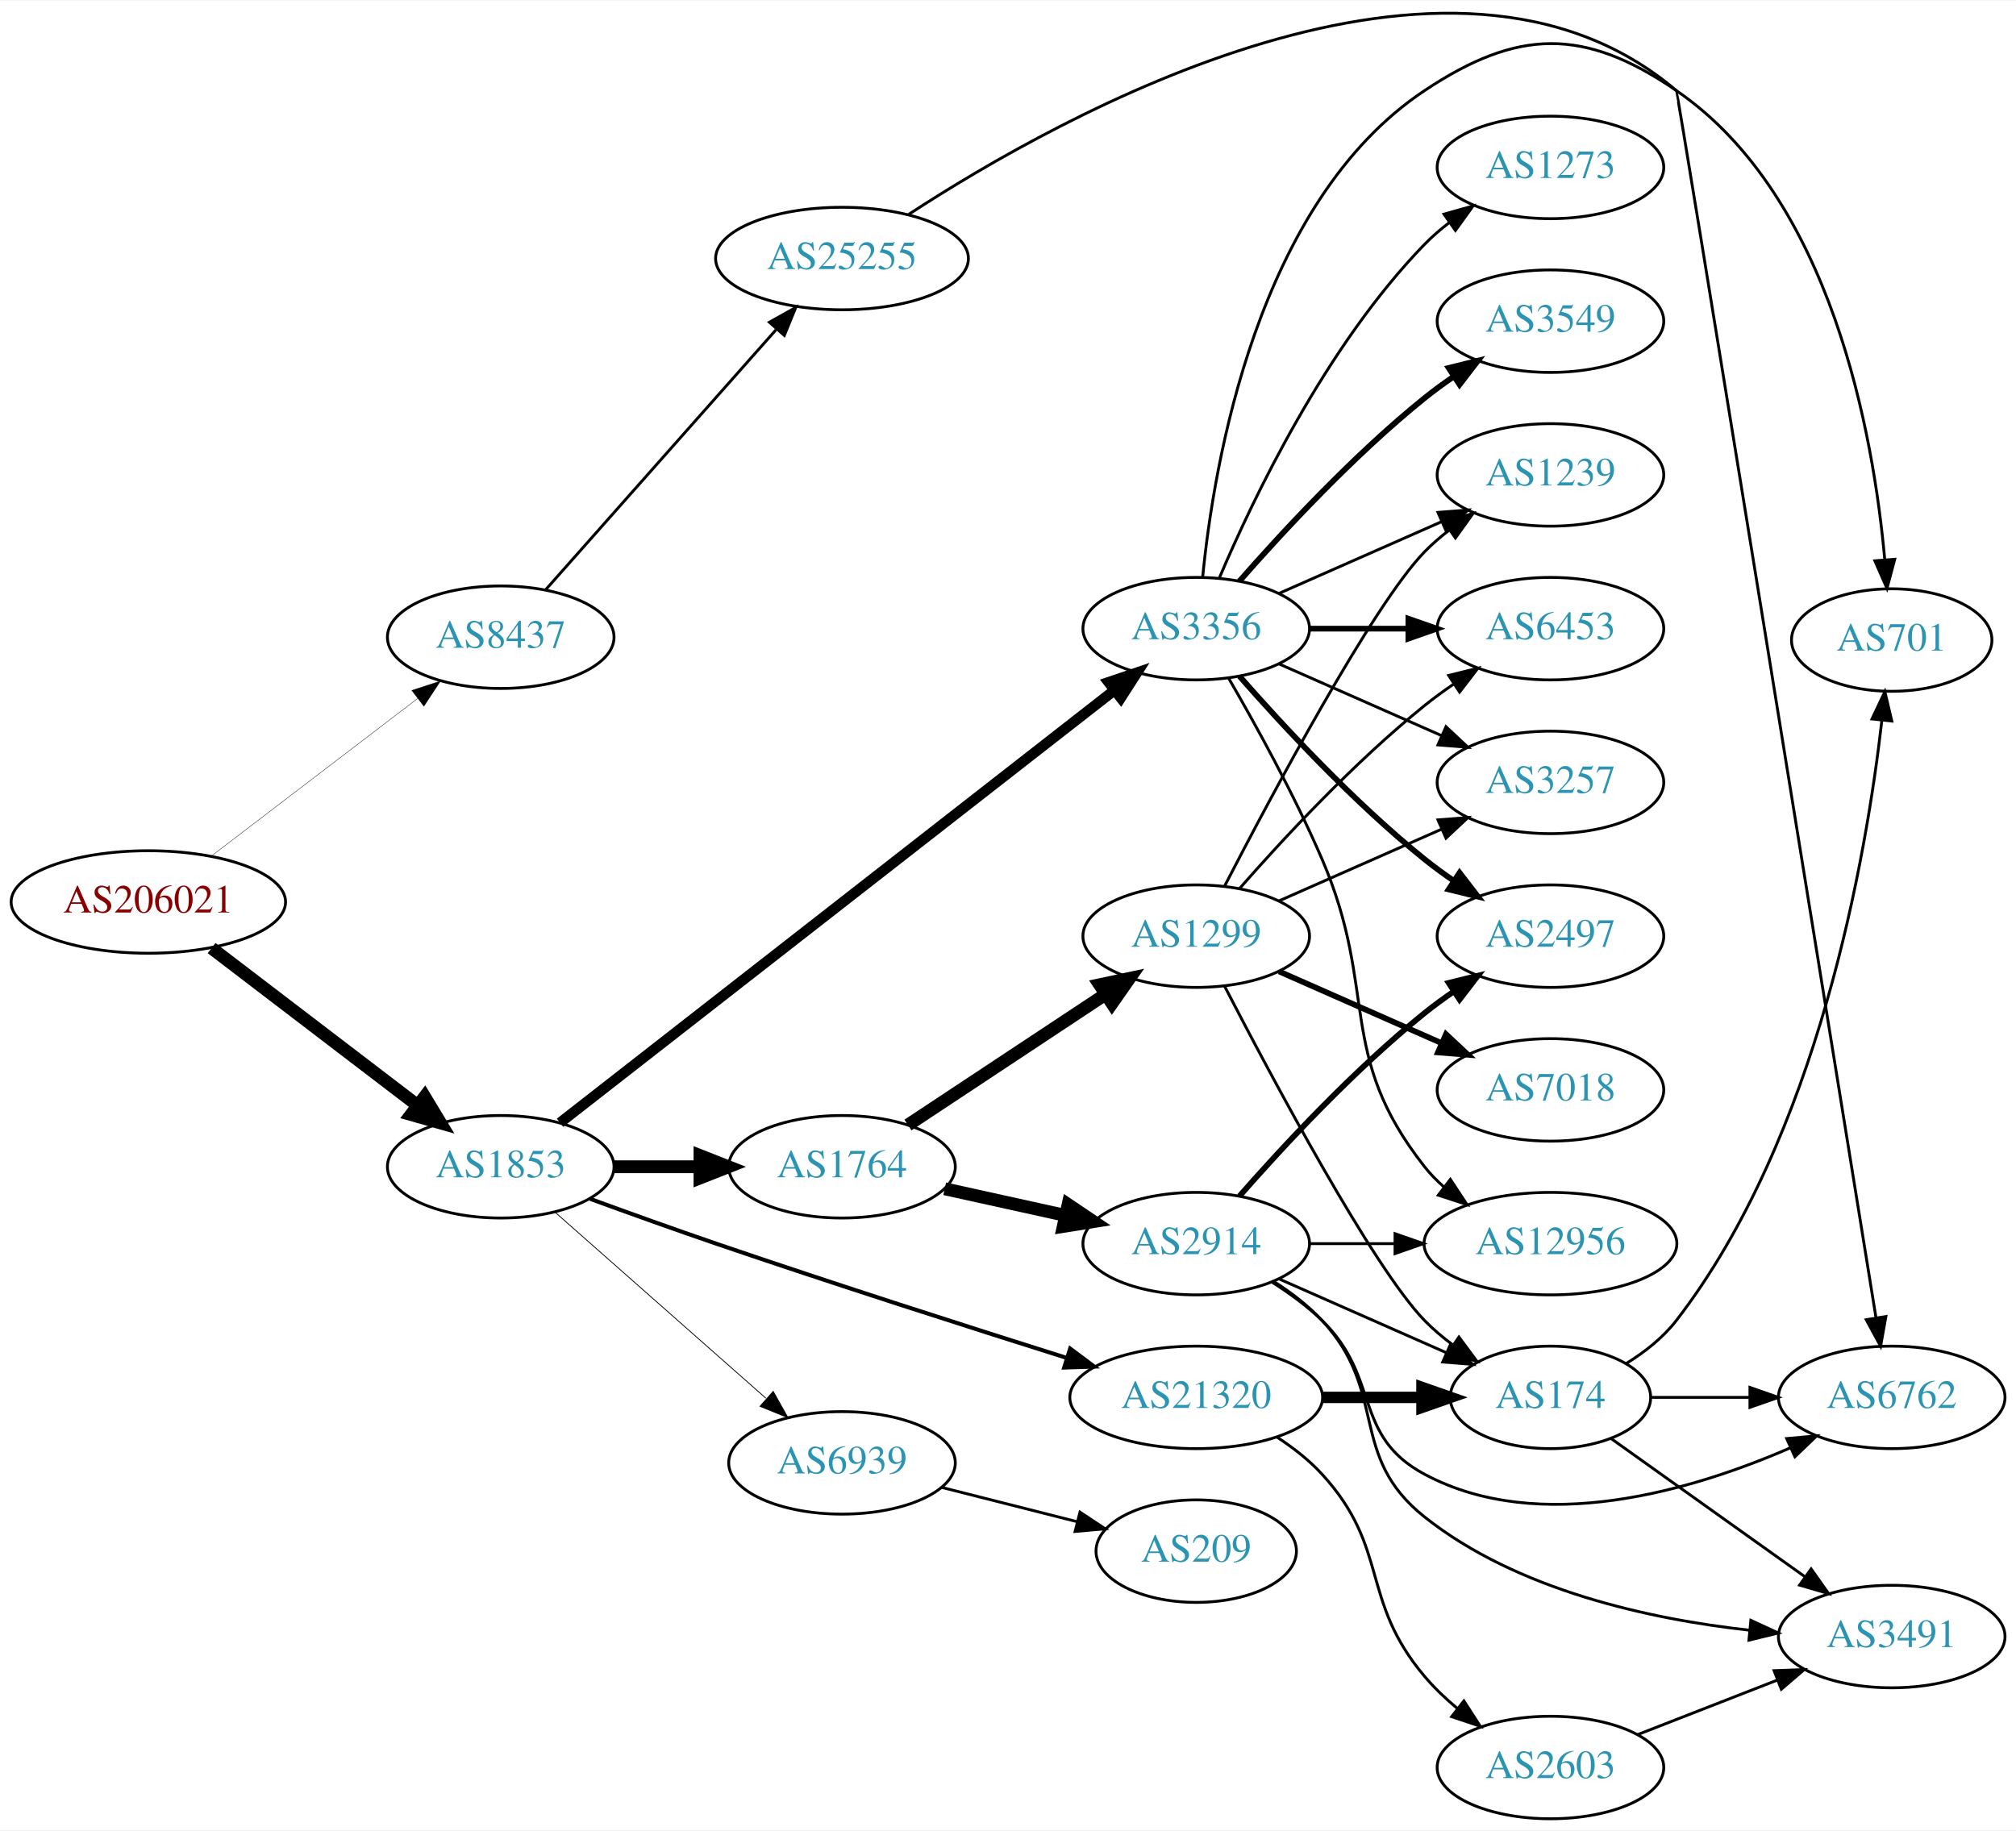
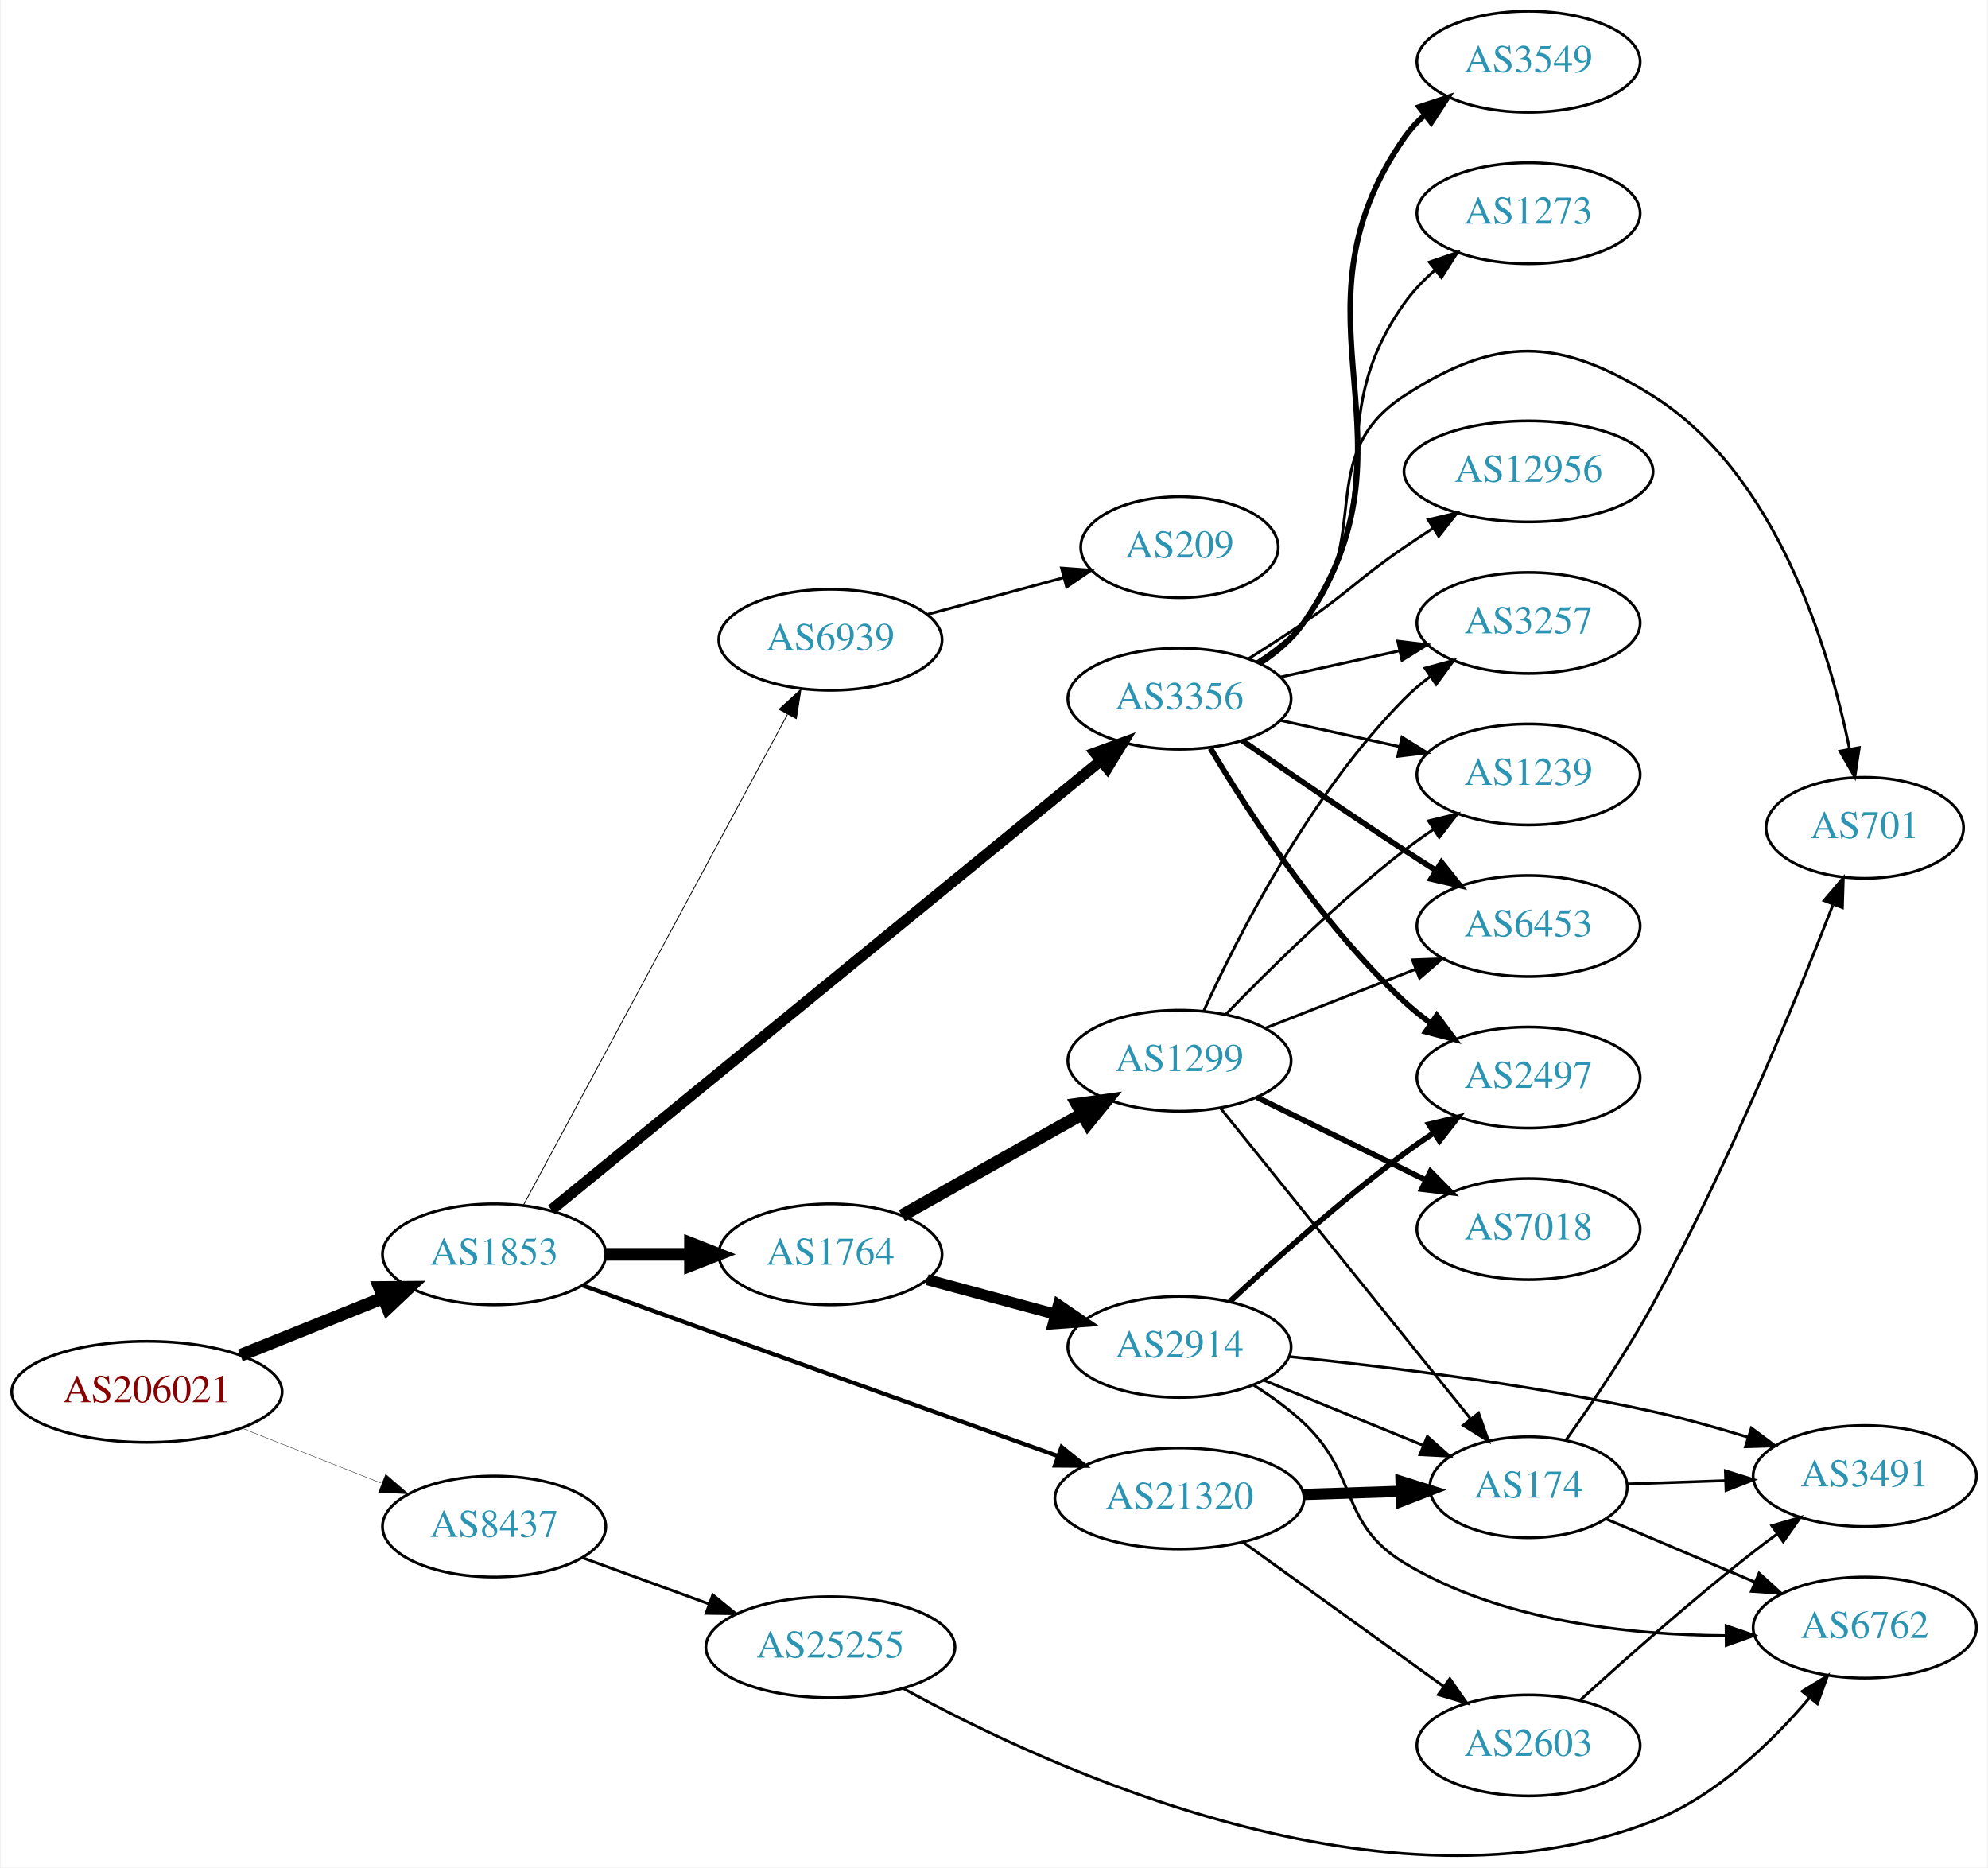
- <svg xmlns="http://www.w3.org/2000/svg" xmlns:xlink="http://www.w3.org/1999/xlink" width="708pt" height="643pt" viewBox="0.00 0.00 707.95 642.66">
-   <g id="graph0" class="graph" transform="scale(1 1) rotate(0) translate(4 638.657)">
-     <polygon fill="white" stroke="none" points="-4,4 -4,-638.657 703.954,-638.657 703.954,4 -4,4" />
+ <svg xmlns="http://www.w3.org/2000/svg" xmlns:xlink="http://www.w3.org/1999/xlink" width="708pt" height="665pt" viewBox="0.00 0.00 707.95 665.45">
+   <g id="graph0" class="graph" transform="scale(1 1) rotate(0) translate(4 661.451)">
+     <polygon fill="white" stroke="none" points="-4,4 -4,-661.451 703.954,-661.451 703.954,4 -4,4" />
    <g id="node1" class="node">
      <g id="a_node1">
        <a xlink:href="/asn/206021" xlink:title="AS206021 ~ Wirtschaftskammer Steiermark [AT]">
-           <ellipse fill="#ffffff" stroke="black" cx="48.096" cy="-322" rx="48.192" ry="18" />
-           <text text-anchor="middle" x="48.096" y="-318.3" font-family="Times,serif" font-size="14.00" fill="#880000">AS206021</text>
+           <ellipse fill="#ffffff" stroke="black" cx="48.096" cy="-165.451" rx="48.192" ry="18" />
+           <text text-anchor="middle" x="48.096" y="-161.751" font-family="Times,serif" font-size="14.00" fill="#880000">AS206021</text>
        </a>
      </g>
    </g>
    <g id="node2" class="node">
      <g id="a_node2">
        <a xlink:href="/asn/1853" xlink:title="AS1853 ~ ACOnet Backbone [AT]">
-           <ellipse fill="#ffffff" stroke="black" cx="171.838" cy="-229" rx="39.794" ry="18" />
-           <text text-anchor="middle" x="171.838" y="-225.3" font-family="Times,serif" font-size="14.00" fill="#2c94b3">AS1853</text>
+           <ellipse fill="#ffffff" stroke="black" cx="171.838" cy="-214.451" rx="39.794" ry="18" />
+           <text text-anchor="middle" x="171.838" y="-210.751" font-family="Times,serif" font-size="14.00" fill="#2c94b3">AS1853</text>
        </a>
      </g>
    </g>
    <g id="edge1" class="edge">
-       <path fill="none" stroke="black" stroke-width="4.5" d="M70.302,-305.801C90.357,-290.48 120.587,-267.387 142.661,-250.525" />
-       <polygon fill="black" stroke="black" stroke-width="4.5" points="145.127,-253.596 150.683,-244.396 140.347,-247.338 145.127,-253.596" />
+       <path fill="none" stroke="black" stroke-width="4.5" d="M81.401,-178.454C97.064,-184.758 115.992,-192.376 132.394,-198.978" />
+       <polygon fill="black" stroke="black" stroke-width="4.5" points="130.968,-202.649 141.715,-202.73 133.909,-195.343 130.968,-202.649" />
    </g>
    <g id="node3" class="node">
      <g id="a_node3">
        <a xlink:href="/asn/8437" xlink:title="AS8437 ~ Hutchison Drei Austria GmbH [AT]">
-           <ellipse fill="#ffffff" stroke="black" cx="171.838" cy="-415" rx="39.794" ry="18" />
-           <text text-anchor="middle" x="171.838" y="-411.3" font-family="Times,serif" font-size="14.00" fill="#2c94b3">AS8437</text>
+           <ellipse fill="#ffffff" stroke="black" cx="171.838" cy="-117.451" rx="39.794" ry="18" />
+           <text text-anchor="middle" x="171.838" y="-113.751" font-family="Times,serif" font-size="14.00" fill="#2c94b3">AS8437</text>
        </a>
      </g>
    </g>
    <g id="edge2" class="edge">
-       <path fill="none" stroke="black" stroke-width="0.129" d="M70.302,-338.199C90.357,-353.52 120.587,-376.613 142.661,-393.475" />
-       <polygon fill="black" stroke="black" stroke-width="0.129" points="140.612,-396.315 150.683,-399.604 144.862,-390.752 140.612,-396.315" />
+       <path fill="none" stroke="black" stroke-width="0.132" d="M82.041,-152.462C97.32,-146.438 115.595,-139.232 131.584,-132.928" />
+       <polygon fill="black" stroke="black" stroke-width="0.132" points="133.177,-136.062 141.196,-129.138 130.609,-129.55 133.177,-136.062" />
    </g>
    <g id="node4" class="node">
      <g id="a_node4">
        <a xlink:href="/asn/3356" xlink:title="AS3356 ~ Level 3 Parent, LLC [US]">
-           <ellipse fill="#ffffff" stroke="black" cx="416.073" cy="-418" rx="39.794" ry="18" />
-           <text text-anchor="middle" x="416.073" y="-414.3" font-family="Times,serif" font-size="14.00" fill="#2c94b3">AS3356</text>
+           <ellipse fill="#ffffff" stroke="black" cx="416.073" cy="-412.451" rx="39.794" ry="18" />
+           <text text-anchor="middle" x="416.073" y="-408.751" font-family="Times,serif" font-size="14.00" fill="#2c94b3">AS3356</text>
        </a>
      </g>
    </g>
    <g id="edge3" class="edge">
-       <path fill="none" stroke="black" stroke-width="3.656" d="M192.661,-244.467C235.707,-278.053 337.829,-357.732 387.283,-396.318" />
-       <polygon fill="black" stroke="black" stroke-width="3.656" points="385.278,-399.193 395.315,-402.585 389.584,-393.674 385.278,-399.193" />
+       <path fill="none" stroke="black" stroke-width="3.9" d="M192.252,-230.32C235.234,-265.453 338.524,-349.881 387.897,-390.239" />
+       <polygon fill="black" stroke="black" stroke-width="3.9" points="385.945,-393.163 395.903,-396.782 390.375,-387.743 385.945,-393.163" />
    </g>
    <g id="node5" class="node">
      <g id="a_node5">
        <a xlink:href="/asn/1764" xlink:title="AS1764 ~ NEXTLAYER-AS [AT]">
-           <ellipse fill="#ffffff" stroke="black" cx="291.681" cy="-229" rx="39.794" ry="18" />
-           <text text-anchor="middle" x="291.681" y="-225.3" font-family="Times,serif" font-size="14.00" fill="#2c94b3">AS1764</text>
+           <ellipse fill="#ffffff" stroke="black" cx="291.681" cy="-214.451" rx="39.794" ry="18" />
+           <text text-anchor="middle" x="291.681" y="-210.751" font-family="Times,serif" font-size="14.00" fill="#2c94b3">AS1764</text>
        </a>
      </g>
    </g>
    <g id="edge4" class="edge">
-       <path fill="none" stroke="black" stroke-width="4.5" d="M211.751,-229C221.304,-229 231.654,-229 241.616,-229" />
-       <polygon fill="black" stroke="black" stroke-width="4.5" points="241.809,-232.938 251.809,-229 241.809,-225.063 241.809,-232.938" />
+       <path fill="none" stroke="black" stroke-width="4.5" d="M211.751,-214.451C221.304,-214.451 231.654,-214.451 241.616,-214.451" />
+       <polygon fill="black" stroke="black" stroke-width="4.5" points="241.809,-218.389 251.809,-214.451 241.809,-210.514 241.809,-218.389" />
    </g>
    <g id="node6" class="node">
      <g id="a_node6">
        <a xlink:href="/asn/21320" xlink:title="AS21320 ~ GEANT Vereniging [EU]">
-           <ellipse fill="#ffffff" stroke="black" cx="416.073" cy="-148" rx="44.393" ry="18" />
-           <text text-anchor="middle" x="416.073" y="-144.3" font-family="Times,serif" font-size="14.00" fill="#2c94b3">AS21320</text>
+           <ellipse fill="#ffffff" stroke="black" cx="416.073" cy="-127.451" rx="44.393" ry="18" />
+           <text text-anchor="middle" x="416.073" y="-123.751" font-family="Times,serif" font-size="14.00" fill="#2c94b3">AS21320</text>
        </a>
      </g>
    </g>
    <g id="edge5" class="edge">
-       <path fill="none" stroke="black" stroke-width="1.406" d="M203.259,-217.721C216.766,-212.785 232.879,-206.993 247.484,-202 289.08,-187.781 336.826,-172.497 370.688,-161.831" />
-       <polygon fill="black" stroke="black" stroke-width="1.406" points="371.8,-165.151 380.29,-158.813 369.701,-158.473 371.8,-165.151" />
+       <path fill="none" stroke="black" stroke-width="1.5" d="M203.337,-203.394C216.858,-198.499 232.961,-192.678 247.484,-187.451 290.094,-172.118 338.833,-154.679 372.724,-142.57" />
+       <polygon fill="black" stroke="black" stroke-width="1.5" points="374.067,-145.807 382.306,-139.147 371.712,-139.215 374.067,-145.807" />
    </g>
    <g id="node7" class="node">
      <g id="a_node7">
        <a xlink:href="/asn/6939" xlink:title="AS6939 ~ Hurricane Electric LLC [US]">
-           <ellipse fill="#ffffff" stroke="black" cx="291.681" cy="-125" rx="39.794" ry="18" />
-           <text text-anchor="middle" x="291.681" y="-121.3" font-family="Times,serif" font-size="14.00" fill="#2c94b3">AS6939</text>
+           <ellipse fill="#ffffff" stroke="black" cx="291.681" cy="-433.451" rx="39.794" ry="18" />
+           <text text-anchor="middle" x="291.681" y="-429.751" font-family="Times,serif" font-size="14.00" fill="#2c94b3">AS6939</text>
        </a>
      </g>
    </g>
    <g id="edge6" class="edge">
-       <path fill="none" stroke="black" stroke-width="0.281" d="M190.993,-212.978C210.773,-195.521 242.576,-167.454 264.93,-147.726" />
-       <polygon fill="black" stroke="black" stroke-width="0.281" points="267.517,-150.111 272.699,-140.87 262.885,-144.862 267.517,-150.111" />
+       <path fill="none" stroke="black" stroke-width="0.3" d="M182.282,-232.003C202.882,-270.286 251.956,-361.486 276.374,-406.864" />
+       <polygon fill="black" stroke="black" stroke-width="0.3" points="273.371,-408.669 281.191,-415.816 279.535,-405.352 273.371,-408.669" />
    </g>
    <g id="node23" class="node">
      <g id="a_node23">
        <a xlink:href="/asn/25255" xlink:title="AS25255 ~ ==&gt; TELE2 AUSTRIA &lt;== [AT]">
-           <ellipse fill="#ffffff" stroke="black" cx="291.681" cy="-548" rx="44.393" ry="18" />
-           <text text-anchor="middle" x="291.681" y="-544.3" font-family="Times,serif" font-size="14.00" fill="#2c94b3">AS25255</text>
-         </a>
-       </g>
-     </g>
-     <g id="edge30" class="edge">
-       <path fill="none" stroke="black" d="M187.525,-431.576C207.877,-454.546 244.825,-496.246 268.535,-523.006" />
-       <polygon fill="black" stroke="black" points="266.184,-525.63 275.435,-530.794 271.423,-520.988 266.184,-525.63" />
+           <ellipse fill="#ffffff" stroke="black" cx="291.681" cy="-74.451" rx="44.393" ry="18" />
+           <text text-anchor="middle" x="291.681" y="-70.751" font-family="Times,serif" font-size="14.00" fill="#2c94b3">AS25255</text>
+         </a>
+       </g>
+     </g>
+     <g id="edge29" class="edge">
+       <path fill="none" stroke="black" d="M203.185,-106.378C216.947,-101.356 233.452,-95.334 248.401,-89.879" />
+       <polygon fill="black" stroke="black" points="249.761,-93.109 257.955,-86.393 247.361,-86.533 249.761,-93.109" />
    </g>
    <g id="node8" class="node">
      <g id="a_node8">
-         <a xlink:href="/asn/3549" xlink:title="AS3549 ~ Level 3 Parent, LLC [US]">
-           <ellipse fill="#ffffff" stroke="black" cx="540.465" cy="-526" rx="39.794" ry="18" />
-           <text text-anchor="middle" x="540.465" y="-522.3" font-family="Times,serif" font-size="14.00" fill="#2c94b3">AS3549</text>
+         <a xlink:href="/asn/1239" xlink:title="AS1239 ~ Sprint [US]">
+           <ellipse fill="#ffffff" stroke="black" cx="540.465" cy="-385.451" rx="39.794" ry="18" />
+           <text text-anchor="middle" x="540.465" y="-381.751" font-family="Times,serif" font-size="14.00" fill="#2c94b3">AS1239</text>
        </a>
      </g>
    </g>
    <g id="edge7" class="edge">
-       <path fill="none" stroke="black" stroke-width="2" d="M431.225,-434.663C446.327,-451.894 471.448,-479.024 496.269,-499 499.524,-501.62 503.049,-504.192 506.634,-506.646" />
-       <polygon fill="black" stroke="black" stroke-width="2" points="504.721,-509.577 515.006,-512.121 508.552,-503.719 504.721,-509.577" />
+       <path fill="none" stroke="black" d="M452.145,-404.714C465.333,-401.805 480.512,-398.456 494.478,-395.376" />
+       <polygon fill="black" stroke="black" points="495.376,-398.762 504.387,-393.19 493.868,-391.926 495.376,-398.762" />
    </g>
    <g id="node9" class="node">
      <g id="a_node9">
        <a xlink:href="/asn/12956" xlink:title="AS12956 ~ TELXIUS [ES]">
-           <ellipse fill="#ffffff" stroke="black" cx="540.465" cy="-202" rx="44.393" ry="18" />
-           <text text-anchor="middle" x="540.465" y="-198.3" font-family="Times,serif" font-size="14.00" fill="#2c94b3">AS12956</text>
+           <ellipse fill="#ffffff" stroke="black" cx="540.465" cy="-493.451" rx="44.393" ry="18" />
+           <text text-anchor="middle" x="540.465" y="-489.751" font-family="Times,serif" font-size="14.00" fill="#2c94b3">AS12956</text>
        </a>
      </g>
    </g>
    <g id="edge8" class="edge">
-       <path fill="none" stroke="black" d="M427.384,-400.723C436.738,-384.603 450.516,-359.696 460.269,-337 480.244,-290.513 464.97,-268.754 496.269,-229 498.293,-226.429 500.634,-224.037 503.159,-221.826" />
-       <polygon fill="black" stroke="black" points="505.315,-224.584 511.149,-215.739 501.073,-219.016 505.315,-224.584" />
+       <path fill="none" stroke="black" d="M440.621,-426.667C447.063,-430.692 453.996,-435.15 460.269,-439.451 476.763,-450.762 479.774,-455.141 496.269,-466.451 499.54,-468.694 502.99,-470.98 506.457,-473.224" />
+       <polygon fill="black" stroke="black" points="504.699,-476.254 515.014,-478.671 508.458,-470.349 504.699,-476.254" />
    </g>
    <g id="node10" class="node">
      <g id="a_node10">
-         <a xlink:href="/asn/1239" xlink:title="AS1239 ~ Sprint [US]">
-           <ellipse fill="#ffffff" stroke="black" cx="540.465" cy="-472" rx="39.794" ry="18" />
-           <text text-anchor="middle" x="540.465" y="-468.3" font-family="Times,serif" font-size="14.00" fill="#2c94b3">AS1239</text>
+         <a xlink:href="/asn/6453" xlink:title="AS6453 ~ TATA COMMUNICATIONS (AMERICA) INC [US]">
+           <ellipse fill="#ffffff" stroke="black" cx="540.465" cy="-331.451" rx="39.794" ry="18" />
+           <text text-anchor="middle" x="540.465" y="-327.751" font-family="Times,serif" font-size="14.00" fill="#2c94b3">AS6453</text>
        </a>
      </g>
    </g>
    <g id="edge9" class="edge">
-       <path fill="none" stroke="black" d="M445.152,-430.389C462.1,-437.866 483.897,-447.483 502.267,-455.588" />
-       <polygon fill="black" stroke="black" points="500.954,-458.834 511.516,-459.669 503.78,-452.43 500.954,-458.834" />
+       <path fill="none" stroke="black" stroke-width="2" d="M438.43,-397.55C454.281,-386.574 476.484,-371.373 496.269,-358.451 499.851,-356.112 503.621,-353.693 507.382,-351.307" />
+       <polygon fill="black" stroke="black" stroke-width="2" points="509.444,-354.145 516.042,-345.856 505.715,-348.221 509.444,-354.145" />
    </g>
    <g id="node11" class="node">
      <g id="a_node11">
-         <a xlink:href="/asn/2497" xlink:title="AS2497 ~ Internet Initiative Japan Inc. [JP]">
-           <ellipse fill="#ffffff" stroke="black" cx="540.465" cy="-310" rx="39.794" ry="18" />
-           <text text-anchor="middle" x="540.465" y="-306.3" font-family="Times,serif" font-size="14.00" fill="#2c94b3">AS2497</text>
+         <a xlink:href="/asn/701" xlink:title="AS701 ~ UUNET [US]">
+           <ellipse fill="#ffffff" stroke="black" cx="660.307" cy="-366.451" rx="35.194" ry="18" />
+           <text text-anchor="middle" x="660.307" y="-362.751" font-family="Times,serif" font-size="14.00" fill="#2c94b3">AS701</text>
        </a>
      </g>
    </g>
    <g id="edge10" class="edge">
-       <path fill="none" stroke="black" stroke-width="2" d="M431.225,-401.337C446.327,-384.106 471.448,-356.976 496.269,-337 499.524,-334.38 503.049,-331.808 506.634,-329.354" />
-       <polygon fill="black" stroke="black" stroke-width="2" points="508.552,-332.281 515.006,-323.879 504.721,-326.423 508.552,-332.281" />
+       <path fill="none" stroke="black" d="M443.671,-425.615C449.671,-429.47 455.629,-434.11 460.269,-439.451 486.103,-469.194 463.236,-498.984 496.269,-520.451 529.209,-541.858 551.37,-541.31 584.661,-520.451 628.773,-492.812 647.469,-430.872 654.876,-394.528" />
+       <polygon fill="black" stroke="black" points="658.34,-395.046 656.754,-384.571 651.461,-393.749 658.34,-395.046" />
    </g>
    <g id="node12" class="node">
      <g id="a_node12">
-         <a xlink:href="/asn/6453" xlink:title="AS6453 ~ TATA COMMUNICATIONS (AMERICA) INC [US]">
-           <ellipse fill="#ffffff" stroke="black" cx="540.465" cy="-418" rx="39.794" ry="18" />
-           <text text-anchor="middle" x="540.465" y="-414.3" font-family="Times,serif" font-size="14.00" fill="#2c94b3">AS6453</text>
+         <a xlink:href="/asn/3257" xlink:title="AS3257 ~ GTT [DE]">
+           <ellipse fill="#ffffff" stroke="black" cx="540.465" cy="-439.451" rx="39.794" ry="18" />
+           <text text-anchor="middle" x="540.465" y="-435.751" font-family="Times,serif" font-size="14.00" fill="#2c94b3">AS3257</text>
        </a>
      </g>
    </g>
    <g id="edge11" class="edge">
-       <path fill="none" stroke="black" stroke-width="2" d="M455.798,-418C466.737,-418 478.787,-418 490.254,-418" />
-       <polygon fill="black" stroke="black" stroke-width="2" points="490.571,-421.5 500.571,-418 490.571,-414.5 490.571,-421.5" />
+       <path fill="none" stroke="black" d="M452.145,-420.188C465.333,-423.098 480.512,-426.446 494.478,-429.527" />
+       <polygon fill="black" stroke="black" points="493.868,-432.977 504.387,-431.713 495.376,-426.141 493.868,-432.977" />
    </g>
    <g id="node13" class="node">
      <g id="a_node13">
-         <a xlink:href="/asn/701" xlink:title="AS701 ~ UUNET [US]">
-           <ellipse fill="#ffffff" stroke="black" cx="660.307" cy="-414" rx="35.194" ry="18" />
-           <text text-anchor="middle" x="660.307" y="-410.3" font-family="Times,serif" font-size="14.00" fill="#2c94b3">AS701</text>
+         <a xlink:href="/asn/2497" xlink:title="AS2497 ~ Internet Initiative Japan Inc. [JP]">
+           <ellipse fill="#ffffff" stroke="black" cx="540.465" cy="-277.451" rx="39.794" ry="18" />
+           <text text-anchor="middle" x="540.465" y="-273.751" font-family="Times,serif" font-size="14.00" fill="#2c94b3">AS2497</text>
        </a>
      </g>
    </g>
    <g id="edge12" class="edge">
-       <path fill="none" stroke="black" d="M418.336,-436.105C422.164,-475.333 437.322,-567.788 496.269,-607 528.978,-628.759 552.257,-629.211 584.661,-607 639.276,-569.566 653.942,-485.999 657.873,-442.126" />
-       <polygon fill="black" stroke="black" points="661.365,-442.371 658.643,-432.132 654.385,-441.834 661.365,-442.371" />
+       <path fill="none" stroke="black" stroke-width="2" d="M427.118,-394.781C440.69,-371.98 466.622,-331.979 496.269,-304.451 499.175,-301.753 502.388,-299.171 505.712,-296.748" />
+       <polygon fill="black" stroke="black" stroke-width="2" points="507.772,-299.581 514.09,-291.077 503.847,-293.784 507.772,-299.581" />
    </g>
    <g id="node14" class="node">
      <g id="a_node14">
-         <a xlink:href="/asn/3257" xlink:title="AS3257 ~ GTT [DE]">
-           <ellipse fill="#ffffff" stroke="black" cx="540.465" cy="-364" rx="39.794" ry="18" />
-           <text text-anchor="middle" x="540.465" y="-360.3" font-family="Times,serif" font-size="14.00" fill="#2c94b3">AS3257</text>
+         <a xlink:href="/asn/3549" xlink:title="AS3549 ~ Level 3 Parent, LLC [US]">
+           <ellipse fill="#ffffff" stroke="black" cx="540.465" cy="-639.451" rx="39.794" ry="18" />
+           <text text-anchor="middle" x="540.465" y="-635.751" font-family="Times,serif" font-size="14.00" fill="#2c94b3">AS3549</text>
        </a>
      </g>
    </g>
    <g id="edge13" class="edge">
-       <path fill="none" stroke="black" d="M445.152,-405.611C462.1,-398.134 483.897,-388.517 502.267,-380.412" />
-       <polygon fill="black" stroke="black" points="503.78,-383.57 511.516,-376.331 500.954,-377.166 503.78,-383.57" />
+       <path fill="none" stroke="black" stroke-width="2" d="M444.962,-425.251C450.774,-429.075 456.325,-433.792 460.269,-439.451 505.173,-503.883 451.364,-548.019 496.269,-612.451 498.241,-615.281 500.615,-617.875 503.222,-620.24" />
+       <polygon fill="black" stroke="black" stroke-width="2" points="501.512,-623.34 511.576,-626.652 505.774,-617.787 501.512,-623.34" />
    </g>
    <g id="node15" class="node">
      <g id="a_node15">
        <a xlink:href="/asn/1273" xlink:title="AS1273 ~ Vodafone Group PLC [EU]">
-           <ellipse fill="#ffffff" stroke="black" cx="540.465" cy="-580" rx="39.794" ry="18" />
-           <text text-anchor="middle" x="540.465" y="-576.3" font-family="Times,serif" font-size="14.00" fill="#2c94b3">AS1273</text>
+           <ellipse fill="#ffffff" stroke="black" cx="540.465" cy="-585.451" rx="39.794" ry="18" />
+           <text text-anchor="middle" x="540.465" y="-581.751" font-family="Times,serif" font-size="14.00" fill="#2c94b3">AS1273</text>
        </a>
      </g>
    </g>
    <g id="edge14" class="edge">
-       <path fill="none" stroke="black" d="M424.263,-435.975C436.03,-463.682 461.605,-517.348 496.269,-553 498.889,-555.695 501.83,-558.239 504.912,-560.608" />
-       <polygon fill="black" stroke="black" points="503.079,-563.597 513.281,-566.455 507.088,-557.859 503.079,-563.597" />
+       <path fill="none" stroke="black" d="M444.107,-425.258C450.093,-429.124 455.936,-433.858 460.269,-439.451 492.804,-481.458 465.416,-510.193 496.269,-553.451 499.307,-557.711 503.086,-561.64 507.136,-565.178" />
+       <polygon fill="black" stroke="black" points="505.114,-568.042 515.134,-571.486 509.449,-562.545 505.114,-568.042" />
    </g>
    <g id="node16" class="node">
      <g id="a_node16">
        <a xlink:href="/asn/2914" xlink:title="AS2914 ~ NTT America, Inc. [US]">
-           <ellipse fill="#ffffff" stroke="black" cx="416.073" cy="-202" rx="39.794" ry="18" />
-           <text text-anchor="middle" x="416.073" y="-198.3" font-family="Times,serif" font-size="14.00" fill="#2c94b3">AS2914</text>
+           <ellipse fill="#ffffff" stroke="black" cx="416.073" cy="-181.451" rx="39.794" ry="18" />
+           <text text-anchor="middle" x="416.073" y="-177.751" font-family="Times,serif" font-size="14.00" fill="#2c94b3">AS2914</text>
        </a>
      </g>
    </g>
    <g id="edge15" class="edge">
-       <path fill="none" stroke="black" stroke-width="4.5" d="M327.753,-221.263C340.94,-218.354 356.12,-215.005 370.086,-211.924" />
-       <polygon fill="black" stroke="black" stroke-width="4.5" points="371.078,-215.738 379.995,-209.738 369.381,-208.047 371.078,-215.738" />
+       <path fill="none" stroke="black" stroke-width="3.938" d="M326.125,-205.434C340.156,-201.651 356.658,-197.202 371.612,-193.169" />
+       <polygon fill="black" stroke="black" stroke-width="3.938" points="372.925,-196.441 381.669,-190.458 371.103,-189.682 372.925,-196.441" />
    </g>
    <g id="node17" class="node">
      <g id="a_node17">
        <a xlink:href="/asn/1299" xlink:title="AS1299 ~ Telia Carrier [EU]">
-           <ellipse fill="#ffffff" stroke="black" cx="416.073" cy="-310" rx="39.794" ry="18" />
-           <text text-anchor="middle" x="416.073" y="-306.3" font-family="Times,serif" font-size="14.00" fill="#2c94b3">AS1299</text>
+           <ellipse fill="#ffffff" stroke="black" cx="416.073" cy="-283.451" rx="39.794" ry="18" />
+           <text text-anchor="middle" x="416.073" y="-279.751" font-family="Times,serif" font-size="14.00" fill="#2c94b3">AS1299</text>
        </a>
      </g>
    </g>
    <g id="edge16" class="edge">
-       <path fill="none" stroke="black" stroke-width="4.5" d="M314.845,-243.668C334.219,-256.491 362.552,-275.241 384.155,-289.538" />
-       <polygon fill="black" stroke="black" stroke-width="4.5" points="382.147,-292.932 392.66,-295.167 386.494,-286.364 382.147,-292.932" />
-     </g>
-     <g id="node18" class="node">
-       <g id="a_node18">
+       <path fill="none" stroke="black" stroke-width="4.5" d="M317.154,-228.249C335.545,-238.617 360.957,-252.943 381.284,-264.402" />
+       <polygon fill="black" stroke="black" stroke-width="4.5" points="379.577,-267.96 390.222,-269.441 383.444,-261.1 379.577,-267.96" />
+     </g>
+     <g id="node19" class="node">
+       <g id="a_node19">
        <a xlink:href="/asn/174" xlink:title="AS174 ~ Cogent Communications [US]">
-           <ellipse fill="#ffffff" stroke="black" cx="540.465" cy="-148" rx="35.194" ry="18" />
-           <text text-anchor="middle" x="540.465" y="-144.3" font-family="Times,serif" font-size="14.00" fill="#2c94b3">AS174</text>
-         </a>
-       </g>
-     </g>
-     <g id="edge28" class="edge">
-       <path fill="none" stroke="black" stroke-width="4" d="M460.568,-148C471.826,-148 483.958,-148 495.252,-148" />
-       <polygon fill="black" stroke="black" stroke-width="4" points="495.339,-151.5 505.339,-148 495.339,-144.5 495.339,-151.5" />
+           <ellipse fill="#ffffff" stroke="black" cx="540.465" cy="-131.451" rx="35.194" ry="18" />
+           <text text-anchor="middle" x="540.465" y="-127.751" font-family="Times,serif" font-size="14.00" fill="#2c94b3">AS174</text>
+         </a>
+       </g>
+     </g>
+     <g id="edge27" class="edge">
+       <path fill="none" stroke="black" stroke-width="4" d="M460.224,-128.862C471.5,-129.23 483.674,-129.628 495.016,-129.999" />
+       <polygon fill="black" stroke="black" stroke-width="4" points="495.04,-133.501 505.149,-130.33 495.269,-126.505 495.04,-133.501" />
    </g>
    <g id="node22" class="node">
      <g id="a_node22">
        <a xlink:href="/asn/2603" xlink:title="AS2603 ~ NORDUnet [NO]">
-           <ellipse fill="#ffffff" stroke="black" cx="540.465" cy="-18" rx="39.794" ry="18" />
-           <text text-anchor="middle" x="540.465" y="-14.3" font-family="Times,serif" font-size="14.00" fill="#2c94b3">AS2603</text>
-         </a>
-       </g>
-     </g>
-     <g id="edge27" class="edge">
-       <path fill="none" stroke="black" d="M444.381,-134.083C450.083,-130.355 455.733,-125.96 460.269,-121 484.144,-94.89 473.443,-77.032 496.269,-50 499.644,-46.002 503.613,-42.221 507.753,-38.753" />
-       <polygon fill="black" stroke="black" points="510.062,-41.391 515.816,-32.495 505.77,-35.862 510.062,-41.391" />
+           <ellipse fill="#ffffff" stroke="black" cx="540.465" cy="-39.451" rx="39.794" ry="18" />
+           <text text-anchor="middle" x="540.465" y="-35.751" font-family="Times,serif" font-size="14.00" fill="#2c94b3">AS2603</text>
+         </a>
+       </g>
+     </g>
+     <g id="edge26" class="edge">
+       <path fill="none" stroke="black" d="M438.672,-111.921C458.544,-97.634 488.177,-76.327 510.174,-60.511" />
+       <polygon fill="black" stroke="black" points="512.414,-63.212 518.49,-54.532 508.328,-57.528 512.414,-63.212" />
    </g>
    <g id="node24" class="node">
      <g id="a_node24">
        <a xlink:href="/asn/209" xlink:title="AS209 ~ CenturyLink Communications, LLC [US]">
-           <ellipse fill="#ffffff" stroke="black" cx="416.073" cy="-94" rx="35.194" ry="18" />
-           <text text-anchor="middle" x="416.073" y="-90.3" font-family="Times,serif" font-size="14.00" fill="#2c94b3">AS209</text>
-         </a>
-       </g>
-     </g>
-     <g id="edge32" class="edge">
-       <path fill="none" stroke="black" d="M326.774,-116.365C341.511,-112.632 358.877,-108.233 374.291,-104.329" />
-       <polygon fill="black" stroke="black" points="375.257,-107.695 384.092,-101.847 373.538,-100.91 375.257,-107.695" />
-     </g>
-     <g id="edge20" class="edge">
-       <path fill="none" stroke="black" d="M455.798,-202C465.258,-202 475.55,-202 485.577,-202" />
-       <polygon fill="black" stroke="black" points="485.883,-205.5 495.883,-202 485.883,-198.5 485.883,-205.5" />
+           <ellipse fill="#ffffff" stroke="black" cx="416.073" cy="-466.451" rx="35.194" ry="18" />
+           <text text-anchor="middle" x="416.073" y="-462.751" font-family="Times,serif" font-size="14.00" fill="#2c94b3">AS209</text>
+         </a>
+       </g>
+     </g>
+     <g id="edge31" class="edge">
+       <path fill="none" stroke="black" d="M326.125,-442.469C341.104,-446.508 358.898,-451.305 374.62,-455.544" />
+       <polygon fill="black" stroke="black" points="374.036,-459.012 384.602,-458.236 375.858,-452.253 374.036,-459.012" />
+     </g>
+     <g id="edge18" class="edge">
+       <path fill="none" stroke="black" stroke-width="2" d="M434.025,-197.622C449.629,-212.159 473.704,-233.733 496.269,-250.451 499.626,-252.939 503.216,-255.428 506.838,-257.834" />
+       <polygon fill="black" stroke="black" stroke-width="2" points="504.95,-260.781 515.252,-263.254 508.741,-254.896 504.95,-260.781" />
+     </g>
+     <g id="node18" class="node">
+       <g id="a_node18">
+         <a xlink:href="/asn/3491" xlink:title="AS3491 ~ PCCW Global, Inc. [US]">
+           <ellipse fill="#ffffff" stroke="black" cx="660.307" cy="-135.451" rx="39.794" ry="18" />
+           <text text-anchor="middle" x="660.307" y="-131.751" font-family="Times,serif" font-size="14.00" fill="#2c94b3">AS3491</text>
+         </a>
+       </g>
+     </g>
+     <g id="edge17" class="edge">
+       <path fill="none" stroke="black" d="M455.323,-177.989C489.496,-174.474 540.788,-168.153 584.661,-158.451 595.812,-155.985 607.705,-152.653 618.645,-149.29" />
+       <polygon fill="black" stroke="black" points="619.893,-152.567 628.375,-146.218 617.785,-145.892 619.893,-152.567" />
    </g>
    <g id="edge19" class="edge">
-       <path fill="none" stroke="black" stroke-width="2" d="M431.225,-218.663C446.327,-235.894 471.448,-263.024 496.269,-283 499.524,-285.62 503.049,-288.192 506.634,-290.646" />
-       <polygon fill="black" stroke="black" stroke-width="2" points="504.721,-293.577 515.006,-296.121 508.552,-287.719 504.721,-293.577" />
-     </g>
-     <g id="edge17" class="edge">
-       <path fill="none" stroke="black" d="M445.152,-189.611C462.581,-181.922 485.138,-171.969 503.821,-163.726" />
-       <polygon fill="black" stroke="black" points="505.455,-166.831 513.191,-159.592 502.629,-160.427 505.455,-166.831" />
-     </g>
-     <g id="node19" class="node">
-       <g id="a_node19">
-         <a xlink:href="/asn/3491" xlink:title="AS3491 ~ PCCW Global, Inc. [US]">
-           <ellipse fill="#ffffff" stroke="black" cx="660.307" cy="-64" rx="39.794" ry="18" />
-           <text text-anchor="middle" x="660.307" y="-60.3" font-family="Times,serif" font-size="14.00" fill="#2c94b3">AS3491</text>
-         </a>
-       </g>
-     </g>
-     <g id="edge18" class="edge">
-       <path fill="none" stroke="black" d="M443.437,-188.626C449.444,-184.778 455.464,-180.193 460.269,-175 483.758,-149.609 469.178,-127.507 496.269,-106 528.772,-80.195 575.373,-70.095 610.436,-66.216" />
-       <polygon fill="black" stroke="black" points="610.844,-69.694 620.458,-65.241 610.165,-62.726 610.844,-69.694" />
+       <path fill="none" stroke="black" d="M446.078,-169.602C463.095,-162.65 484.755,-153.801 502.93,-146.377" />
+       <polygon fill="black" stroke="black" points="504.411,-149.552 512.345,-142.531 501.764,-143.072 504.411,-149.552" />
    </g>
    <g id="node20" class="node">
      <g id="a_node20">
        <a xlink:href="/asn/6762" xlink:title="AS6762 ~ TELECOM ITALIA SPARKLE S.p.A. [IT]">
-           <ellipse fill="#ffffff" stroke="black" cx="660.307" cy="-148" rx="39.794" ry="18" />
-           <text text-anchor="middle" x="660.307" y="-144.3" font-family="Times,serif" font-size="14.00" fill="#2c94b3">AS6762</text>
-         </a>
-       </g>
+           <ellipse fill="#ffffff" stroke="black" cx="660.307" cy="-81.451" rx="39.794" ry="18" />
+           <text text-anchor="middle" x="660.307" y="-77.751" font-family="Times,serif" font-size="14.00" fill="#2c94b3">AS6762</text>
+         </a>
+       </g>
+     </g>
+     <g id="edge20" class="edge">
+       <path fill="none" stroke="black" d="M442.477,-167.858C448.642,-163.961 454.976,-159.409 460.269,-154.451 480.254,-135.732 472.831,-118.611 496.269,-104.451 530.637,-83.688 576.377,-78.786 610.661,-78.59" />
+       <polygon fill="black" stroke="black" points="610.882,-82.091 620.908,-78.668 610.935,-75.092 610.882,-82.091" />
+     </g>
+     <g id="edge24" class="edge">
+       <path fill="none" stroke="black" d="M432.6,-299.961C447.983,-315.866 472.604,-340.145 496.269,-358.451 499.574,-361.008 503.131,-363.541 506.733,-365.971" />
+       <polygon fill="black" stroke="black" points="504.833,-368.911 515.126,-371.42 508.645,-363.039 504.833,-368.911" />
+     </g>
+     <g id="edge25" class="edge">
+       <path fill="none" stroke="black" d="M446.7,-295.071C462.817,-301.392 482.957,-309.29 500.349,-316.111" />
+       <polygon fill="black" stroke="black" points="499.098,-319.38 509.686,-319.773 501.654,-312.863 499.098,-319.38" />
    </g>
    <g id="edge21" class="edge">
-       <path fill="none" stroke="black" d="M442.602,-188.538C448.765,-184.638 455.066,-180.052 460.269,-175 480.962,-154.906 470.837,-134.61 496.269,-121 536.732,-99.344 590.285,-115.293 624.77,-130.308" />
-       <polygon fill="black" stroke="black" points="623.413,-133.535 633.965,-134.486 626.309,-127.162 623.413,-133.535" />
-     </g>
-     <g id="edge24" class="edge">
-       <path fill="none" stroke="black" d="M426.037,-327.587C442.629,-359.711 478.084,-426.297 496.269,-445 498.889,-447.695 501.83,-450.239 504.912,-452.608" />
-       <polygon fill="black" stroke="black" points="503.079,-455.597 513.281,-458.455 507.088,-449.859 503.079,-455.597" />
-     </g>
-     <g id="edge26" class="edge">
-       <path fill="none" stroke="black" d="M431.225,-326.663C446.327,-343.894 471.448,-371.024 496.269,-391 499.524,-393.62 503.049,-396.192 506.634,-398.646" />
-       <polygon fill="black" stroke="black" points="504.721,-401.577 515.006,-404.121 508.552,-395.719 504.721,-401.577" />
-     </g>
-     <g id="edge25" class="edge">
-       <path fill="none" stroke="black" d="M445.152,-322.389C462.1,-329.866 483.897,-339.483 502.267,-347.588" />
-       <polygon fill="black" stroke="black" points="500.954,-350.834 511.516,-351.669 503.78,-344.43 500.954,-350.834" />
+       <path fill="none" stroke="black" d="M424.656,-301.045C436.767,-327.62 462.585,-378.495 496.269,-412.451 499.062,-415.267 502.202,-417.925 505.481,-420.393" />
+       <polygon fill="black" stroke="black" points="503.582,-423.335 513.804,-426.123 507.552,-417.569 503.582,-423.335" />
    </g>
    <g id="edge22" class="edge">
-       <path fill="none" stroke="black" d="M426.037,-292.413C442.629,-260.289 478.084,-193.703 496.269,-175 499.251,-171.933 502.649,-169.06 506.198,-166.419" />
-       <polygon fill="black" stroke="black" points="508.325,-169.205 514.632,-160.692 504.393,-163.414 508.325,-169.205" />
+       <path fill="none" stroke="black" d="M430.638,-266.604C452.257,-239.756 494.629,-187.134 519.646,-156.064" />
+       <polygon fill="black" stroke="black" points="522.665,-157.896 526.21,-147.912 517.213,-153.506 522.665,-157.896" />
    </g>
    <g id="node21" class="node">
      <g id="a_node21">
        <a xlink:href="/asn/7018" xlink:title="AS7018 ~ AT&amp;T Services, Inc. [US]">
-           <ellipse fill="#ffffff" stroke="black" cx="540.465" cy="-256" rx="39.794" ry="18" />
-           <text text-anchor="middle" x="540.465" y="-252.3" font-family="Times,serif" font-size="14.00" fill="#2c94b3">AS7018</text>
+           <ellipse fill="#ffffff" stroke="black" cx="540.465" cy="-223.451" rx="39.794" ry="18" />
+           <text text-anchor="middle" x="540.465" y="-219.751" font-family="Times,serif" font-size="14.00" fill="#2c94b3">AS7018</text>
        </a>
      </g>
    </g>
    <g id="edge23" class="edge">
-       <path fill="none" stroke="black" stroke-width="2" d="M445.152,-297.611C462.1,-290.134 483.897,-280.517 502.267,-272.412" />
-       <polygon fill="black" stroke="black" stroke-width="2" points="503.78,-275.57 511.516,-268.331 500.954,-269.166 503.78,-275.57" />
+       <path fill="none" stroke="black" stroke-width="2" d="M443.63,-270.432C461.272,-261.783 484.642,-250.327 503.886,-240.893" />
+       <polygon fill="black" stroke="black" stroke-width="2" points="505.521,-243.99 512.959,-236.445 502.44,-237.704 505.521,-243.99" />
+     </g>
+     <g id="edge32" class="edge">
+       <path fill="none" stroke="black" d="M553.853,-148.326C562.98,-161.16 575.369,-179.449 584.661,-196.451 611.137,-244.899 635.6,-304.618 648.892,-338.838" />
+       <polygon fill="black" stroke="black" points="645.79,-340.523 652.648,-348.599 652.323,-338.009 645.79,-340.523" />
+     </g>
+     <g id="edge34" class="edge">
+       <path fill="none" stroke="black" d="M575.55,-132.608C586.485,-132.98 598.818,-133.398 610.59,-133.798" />
+       <polygon fill="black" stroke="black" points="610.629,-137.301 620.742,-134.142 610.866,-130.305 610.629,-137.301" />
    </g>
    <g id="edge33" class="edge">
-       <path fill="none" stroke="black" d="M567.163,-159.942C573.613,-163.957 580.013,-168.98 584.661,-175 634.548,-239.619 651.413,-338.047 656.858,-385.907" />
-       <polygon fill="black" stroke="black" points="653.378,-386.283 657.907,-395.862 660.34,-385.55 653.378,-386.283" />
-     </g>
-     <g id="edge35" class="edge">
-       <path fill="none" stroke="black" d="M561.723,-133.56C580.462,-120.202 608.543,-100.185 629.778,-85.049" />
-       <polygon fill="black" stroke="black" points="632.011,-87.755 638.123,-79.101 627.948,-82.055 632.011,-87.755" />
-     </g>
-     <g id="edge34" class="edge">
-       <path fill="none" stroke="black" d="M575.867,-148C586.691,-148 598.858,-148 610.485,-148" />
-       <polygon fill="black" stroke="black" points="610.516,-151.5 620.516,-148 610.516,-144.5 610.516,-151.5" />
-     </g>
-     <g id="edge29" class="edge">
-       <path fill="none" stroke="black" d="M571.201,-29.608C585.995,-35.383 604.073,-42.439 619.994,-48.654" />
-       <polygon fill="black" stroke="black" points="618.992,-52.02 629.58,-52.396 621.538,-45.499 618.992,-52.02" />
-     </g>
-     <g id="edge31" class="edge">
-       <path fill="none" stroke="black" d="M315.155,-563.543C368.624,-598.442 504.888,-674.848 584.661,-607 585.184,-606.555 638.736,-275.324 654.802,-175.892" />
-       <polygon fill="black" stroke="black" points="658.264,-176.404 656.404,-165.974 651.354,-175.287 658.264,-176.404" />
+       <path fill="none" stroke="black" d="M567.911,-120.23C583.599,-113.574 603.754,-105.022 621.144,-97.644" />
+       <polygon fill="black" stroke="black" points="622.635,-100.813 630.474,-93.685 619.901,-94.369 622.635,-100.813" />
+     </g>
+     <g id="edge28" class="edge">
+       <path fill="none" stroke="black" d="M558.932,-55.63C574.681,-69.982 598.675,-91.273 620.661,-108.451 623.388,-110.582 626.268,-112.745 629.177,-114.872" />
+       <polygon fill="black" stroke="black" points="627.176,-117.744 637.346,-120.714 631.247,-112.05 627.176,-117.744" />
+     </g>
+     <g id="edge30" class="edge">
+       <path fill="none" stroke="black" d="M317.692,-59.73C369.171,-31.442 490.077,24.567 584.661,-12.451 607.192,-21.27 627,-40.433 640.539,-56.331" />
+       <polygon fill="black" stroke="black" points="637.992,-58.746 647.029,-64.276 643.413,-54.317 637.992,-58.746" />
    </g>
  </g>
</svg>
